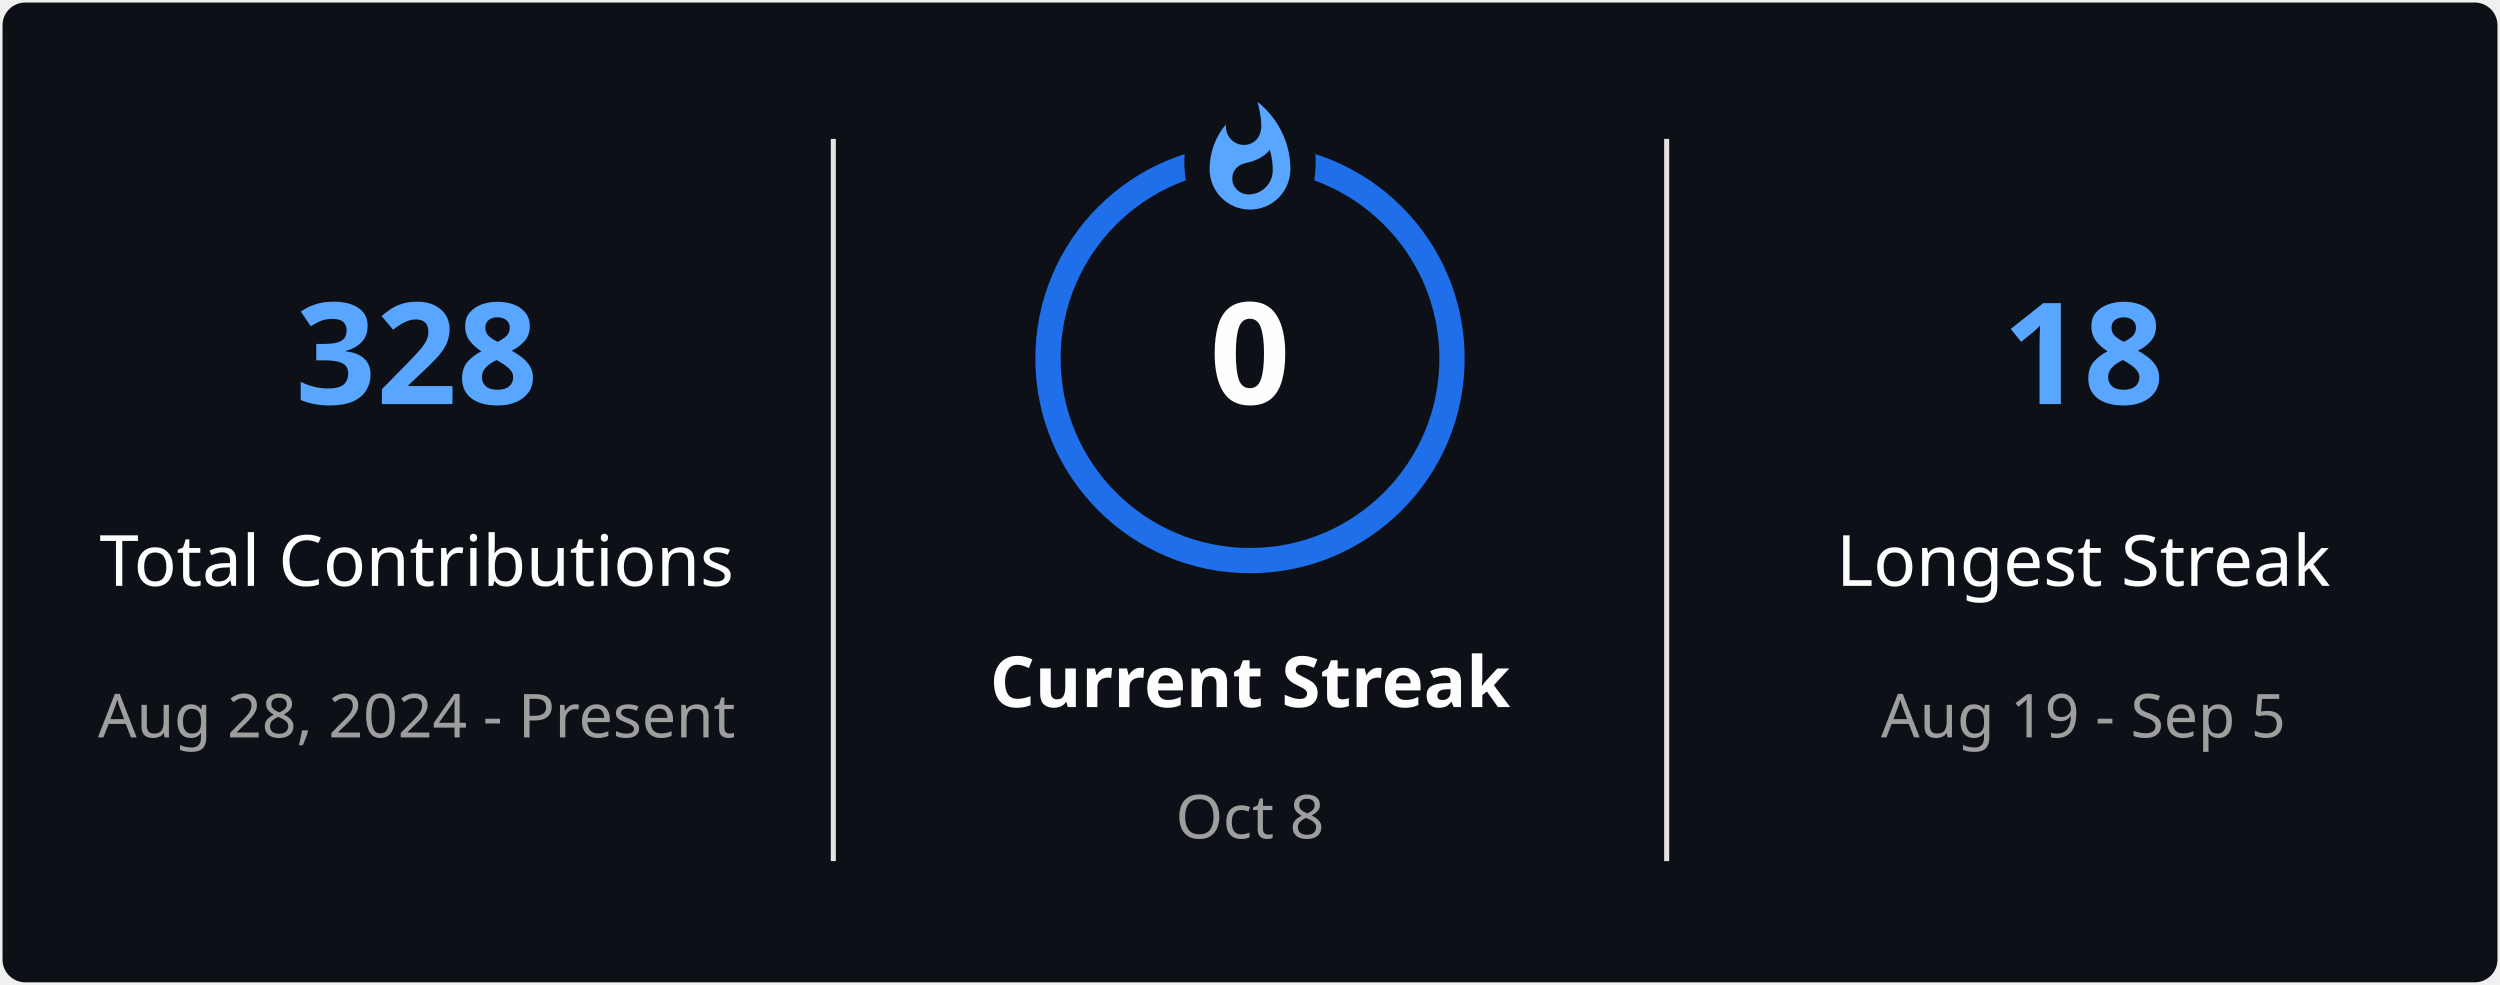
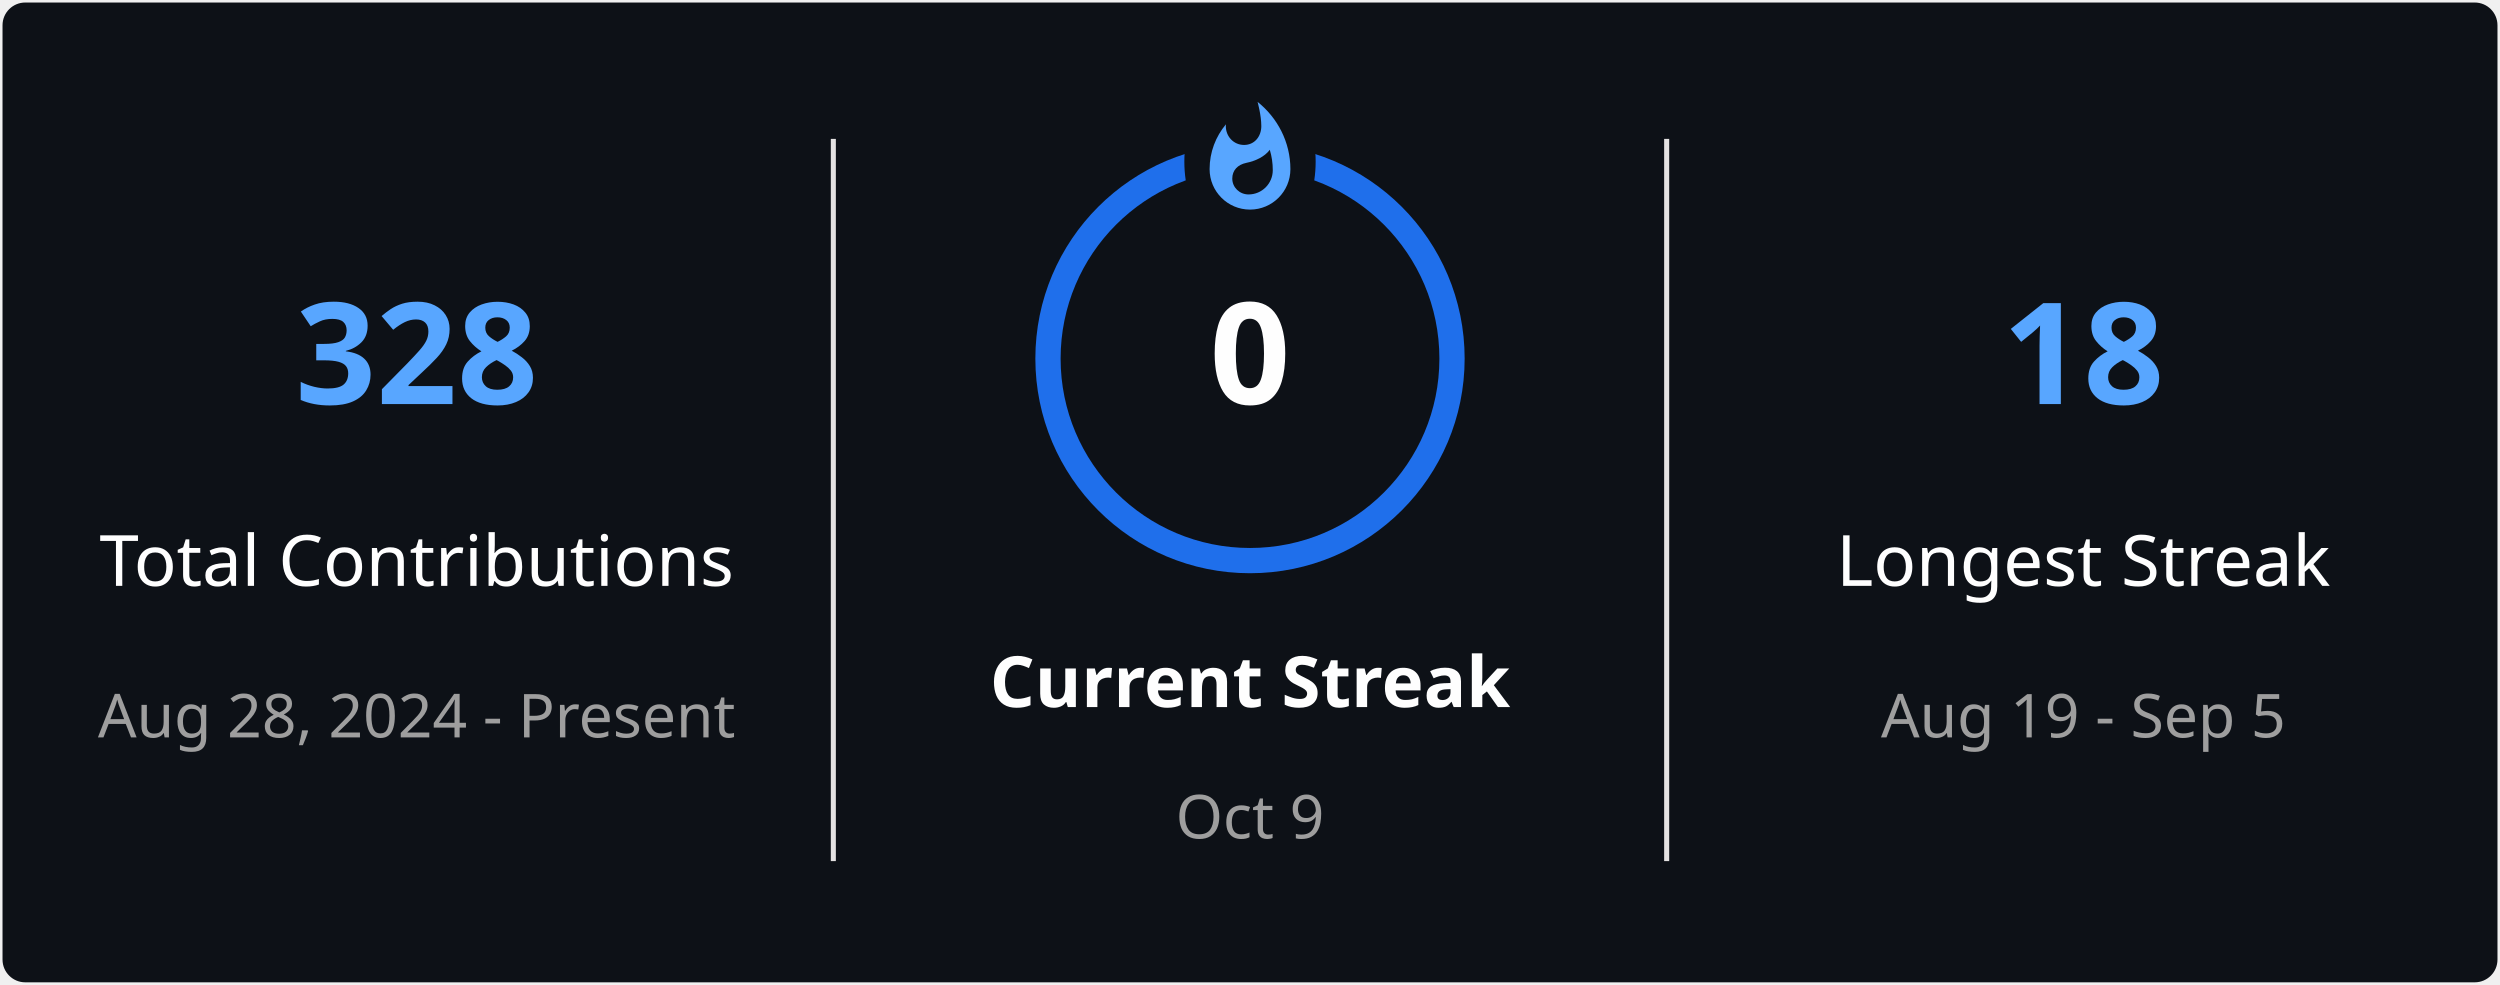
<svg xmlns="http://www.w3.org/2000/svg" style="isolation: isolate" viewBox="0 0 495 195" width="495px" height="195px" direction="ltr">
  <defs>
    <clipPath id="outer_rectangle">
      <rect width="495" height="195" rx="4.5" />
    </clipPath>
    <mask id="mask_out_ring_behind_fire">
      <rect width="495" height="195" fill="white" />
      <ellipse id="mask-ellipse" cx="247.5" cy="32" rx="13" ry="18" fill="black" />
    </mask>
  </defs>
  <g clip-path="url(#outer_rectangle)">
    <g style="isolation: isolate">
      <rect stroke="#000000" stroke-opacity="0" fill="#0D1117" rx="4.5" x="0.5" y="0.5" width="494" height="194" />
    </g>
    <g style="isolation: isolate">
      <line x1="165" y1="28" x2="165" y2="170" vector-effect="non-scaling-stroke" stroke-width="1" stroke="#E4E2E2" stroke-linejoin="miter" stroke-linecap="square" stroke-miterlimit="3" />
      <line x1="330" y1="28" x2="330" y2="170" vector-effect="non-scaling-stroke" stroke-width="1" stroke="#E4E2E2" stroke-linejoin="miter" stroke-linecap="square" stroke-miterlimit="3" />
    </g>
    <g style="isolation: isolate">
      <g transform="translate(82.5, 48)">
        <text x="0" y="32" stroke-width="0" text-anchor="middle" fill="#58A6FF" stroke="none" font-family="&quot;Segoe UI&quot;, Ubuntu, sans-serif" font-weight="700" font-size="28px" font-style="normal" style="opacity: 1; opacity: 1;">
                        328
                    </text>
      </g>
      <g transform="translate(82.5, 84)">
        <text x="0" y="32" stroke-width="0" text-anchor="middle" fill="#FEFEFE" stroke="none" font-family="&quot;Segoe UI&quot;, Ubuntu, sans-serif" font-weight="400" font-size="14px" font-style="normal" style="opacity: 1; opacity: 1;">
                        Total Contributions
                    </text>
      </g>
      <g transform="translate(82.5, 114)">
        <text x="0" y="32" stroke-width="0" text-anchor="middle" fill="#9E9E9E" stroke="none" font-family="&quot;Segoe UI&quot;, Ubuntu, sans-serif" font-weight="400" font-size="12px" font-style="normal" style="opacity: 1; opacity: 1;">
                        Aug 28, 2024 - Present
                    </text>
      </g>
    </g>
    <g style="isolation: isolate">
      <g transform="translate(247.5, 108)">
        <text x="0" y="32" stroke-width="0" text-anchor="middle" fill="#FEFEFE" stroke="none" font-family="&quot;Segoe UI&quot;, Ubuntu, sans-serif" font-weight="700" font-size="14px" font-style="normal" style="opacity: 1; opacity: 1;">
                        Current Streak
                    </text>
      </g>
      <g transform="translate(247.5, 145)">
        <text x="0" y="21" stroke-width="0" text-anchor="middle" fill="#9E9E9E" stroke="none" font-family="&quot;Segoe UI&quot;, Ubuntu, sans-serif" font-weight="400" font-size="12px" font-style="normal" style="opacity: 1; opacity: 1;">
-                         Oct 8
+                         Oct 9
                    </text>
      </g>
      <g mask="url(#mask_out_ring_behind_fire)">
        <circle cx="247.5" cy="71" r="40" fill="none" stroke="#1F6FEB" stroke-width="5" style="opacity: 1; opacity: 1;" />
      </g>
      <g transform="translate(247.5, 19.5)" stroke-opacity="0" style="opacity: 1; opacity: 1;">
        <path d="M -12 -0.5 L 15 -0.5 L 15 23.5 L -12 23.5 L -12 -0.5 Z" fill="none" />
        <path d="M 1.5 0.67 C 1.5 0.67 2.24 3.32 2.24 5.47 C 2.24 7.53 0.89 9.2 -1.17 9.2 C -3.23 9.2 -4.79 7.53 -4.79 5.47 L -4.76 5.11 C -6.78 7.51 -8 10.62 -8 13.99 C -8 18.41 -4.42 22 0 22 C 4.42 22 8 18.41 8 13.99 C 8 8.6 5.41 3.79 1.5 0.67 Z M -0.29 19 C -2.07 19 -3.51 17.6 -3.51 15.86 C -3.51 14.24 -2.46 13.1 -0.7 12.74 C 1.07 12.38 2.9 11.53 3.92 10.16 C 4.31 11.45 4.51 12.81 4.51 14.2 C 4.51 16.85 2.36 19 -0.29 19 Z" fill="#58A6FF" stroke-opacity="0" />
      </g>
      <g transform="translate(247.5, 48)">
        <text x="0" y="32" stroke-width="0" text-anchor="middle" fill="#FEFEFE" stroke="none" font-family="&quot;Segoe UI&quot;, Ubuntu, sans-serif" font-weight="700" font-size="28px" font-style="normal" style="font-size: 28px;">
                        0
                    </text>
      </g>
    </g>
    <g style="isolation: isolate">
      <g transform="translate(412.5, 48)">
        <text x="0" y="32" stroke-width="0" text-anchor="middle" fill="#58A6FF" stroke="none" font-family="&quot;Segoe UI&quot;, Ubuntu, sans-serif" font-weight="700" font-size="28px" font-style="normal" style="opacity: 1; opacity: 1;">
                        18
                    </text>
      </g>
      <g transform="translate(412.5, 84)">
        <text x="0" y="32" stroke-width="0" text-anchor="middle" fill="#FEFEFE" stroke="none" font-family="&quot;Segoe UI&quot;, Ubuntu, sans-serif" font-weight="400" font-size="14px" font-style="normal" style="opacity: 1; opacity: 1;">
                        Longest Streak
                    </text>
      </g>
      <g transform="translate(412.5, 114)">
        <text x="0" y="32" stroke-width="0" text-anchor="middle" fill="#9E9E9E" stroke="none" font-family="&quot;Segoe UI&quot;, Ubuntu, sans-serif" font-weight="400" font-size="12px" font-style="normal" style="opacity: 1; opacity: 1;">
                        Aug 19 - Sep 5
                    </text>
      </g>
    </g>
  </g>
</svg>
